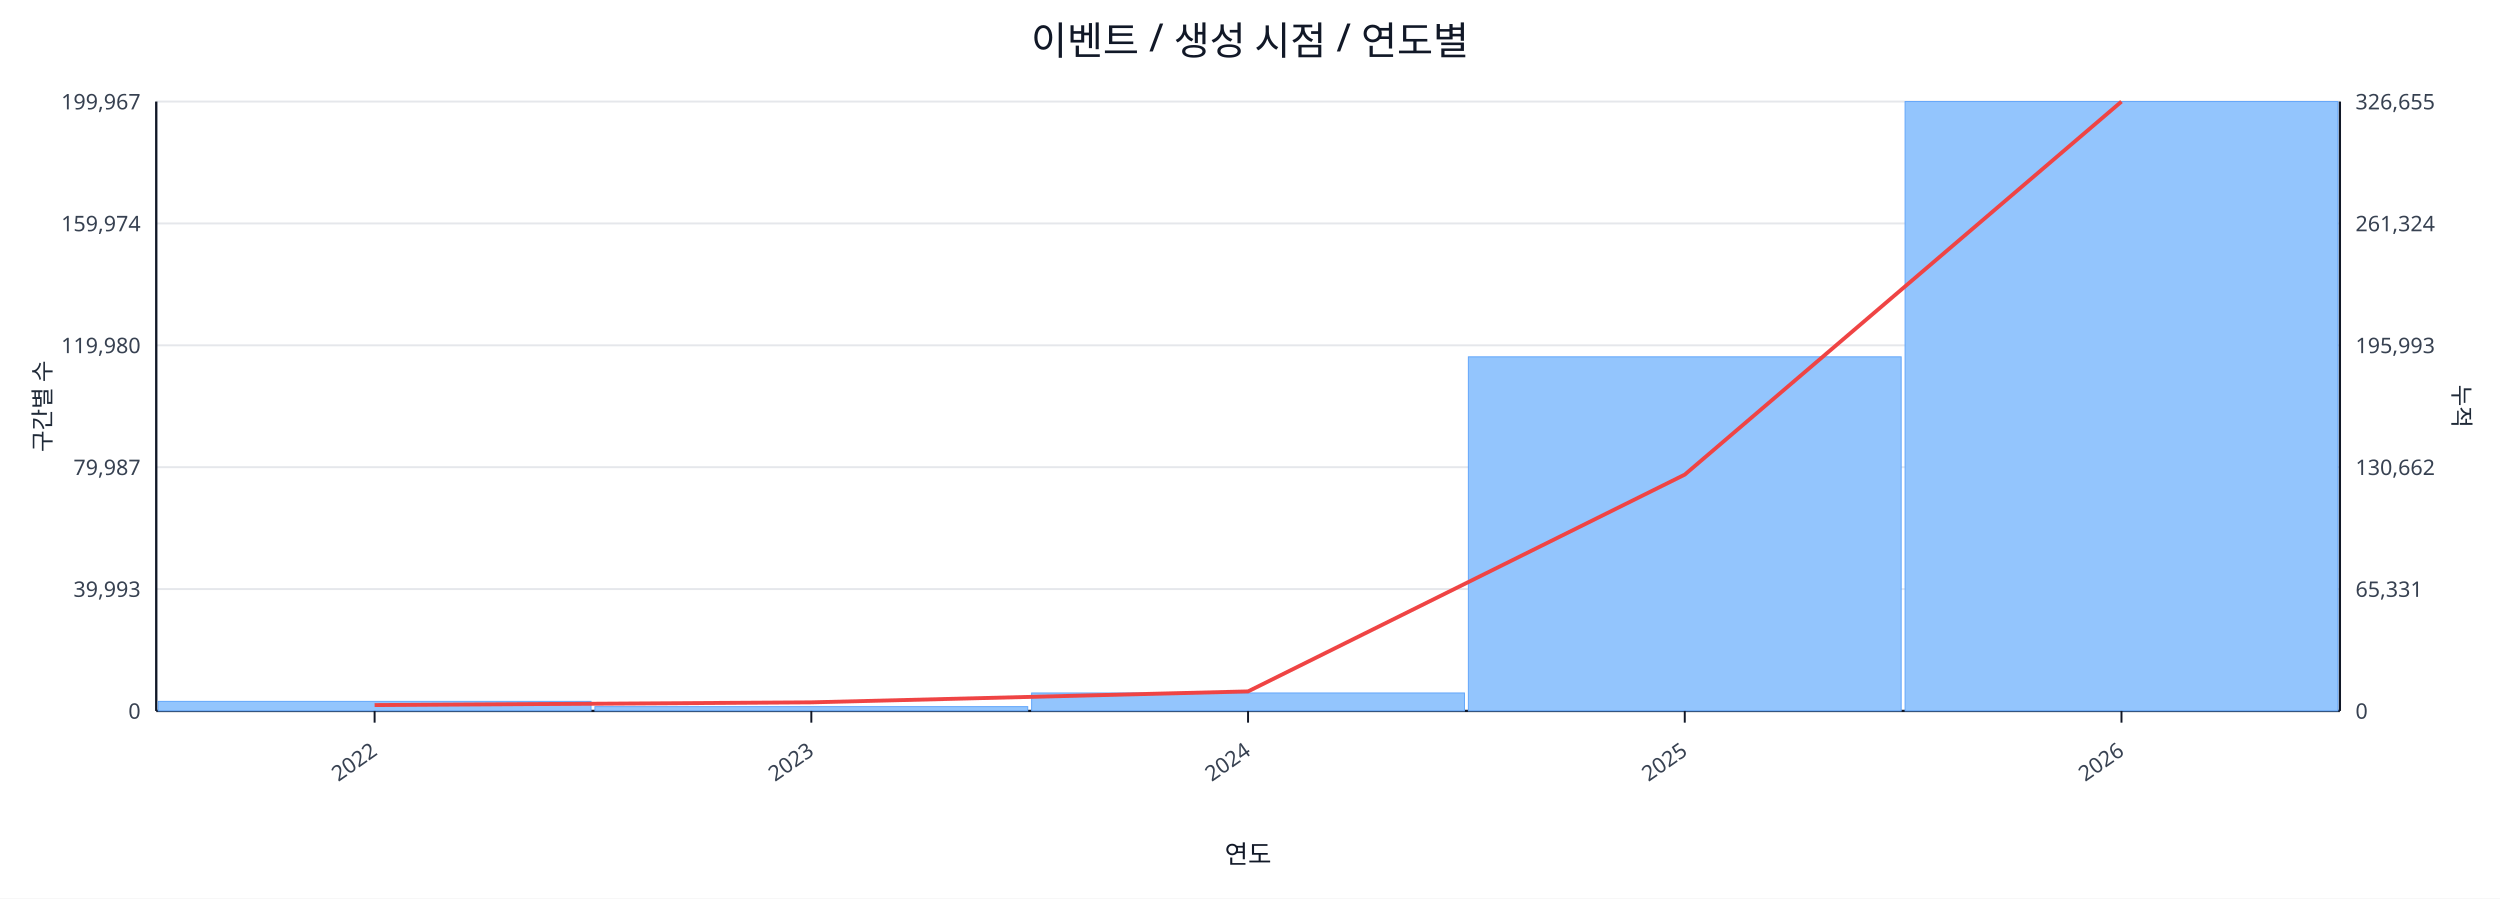
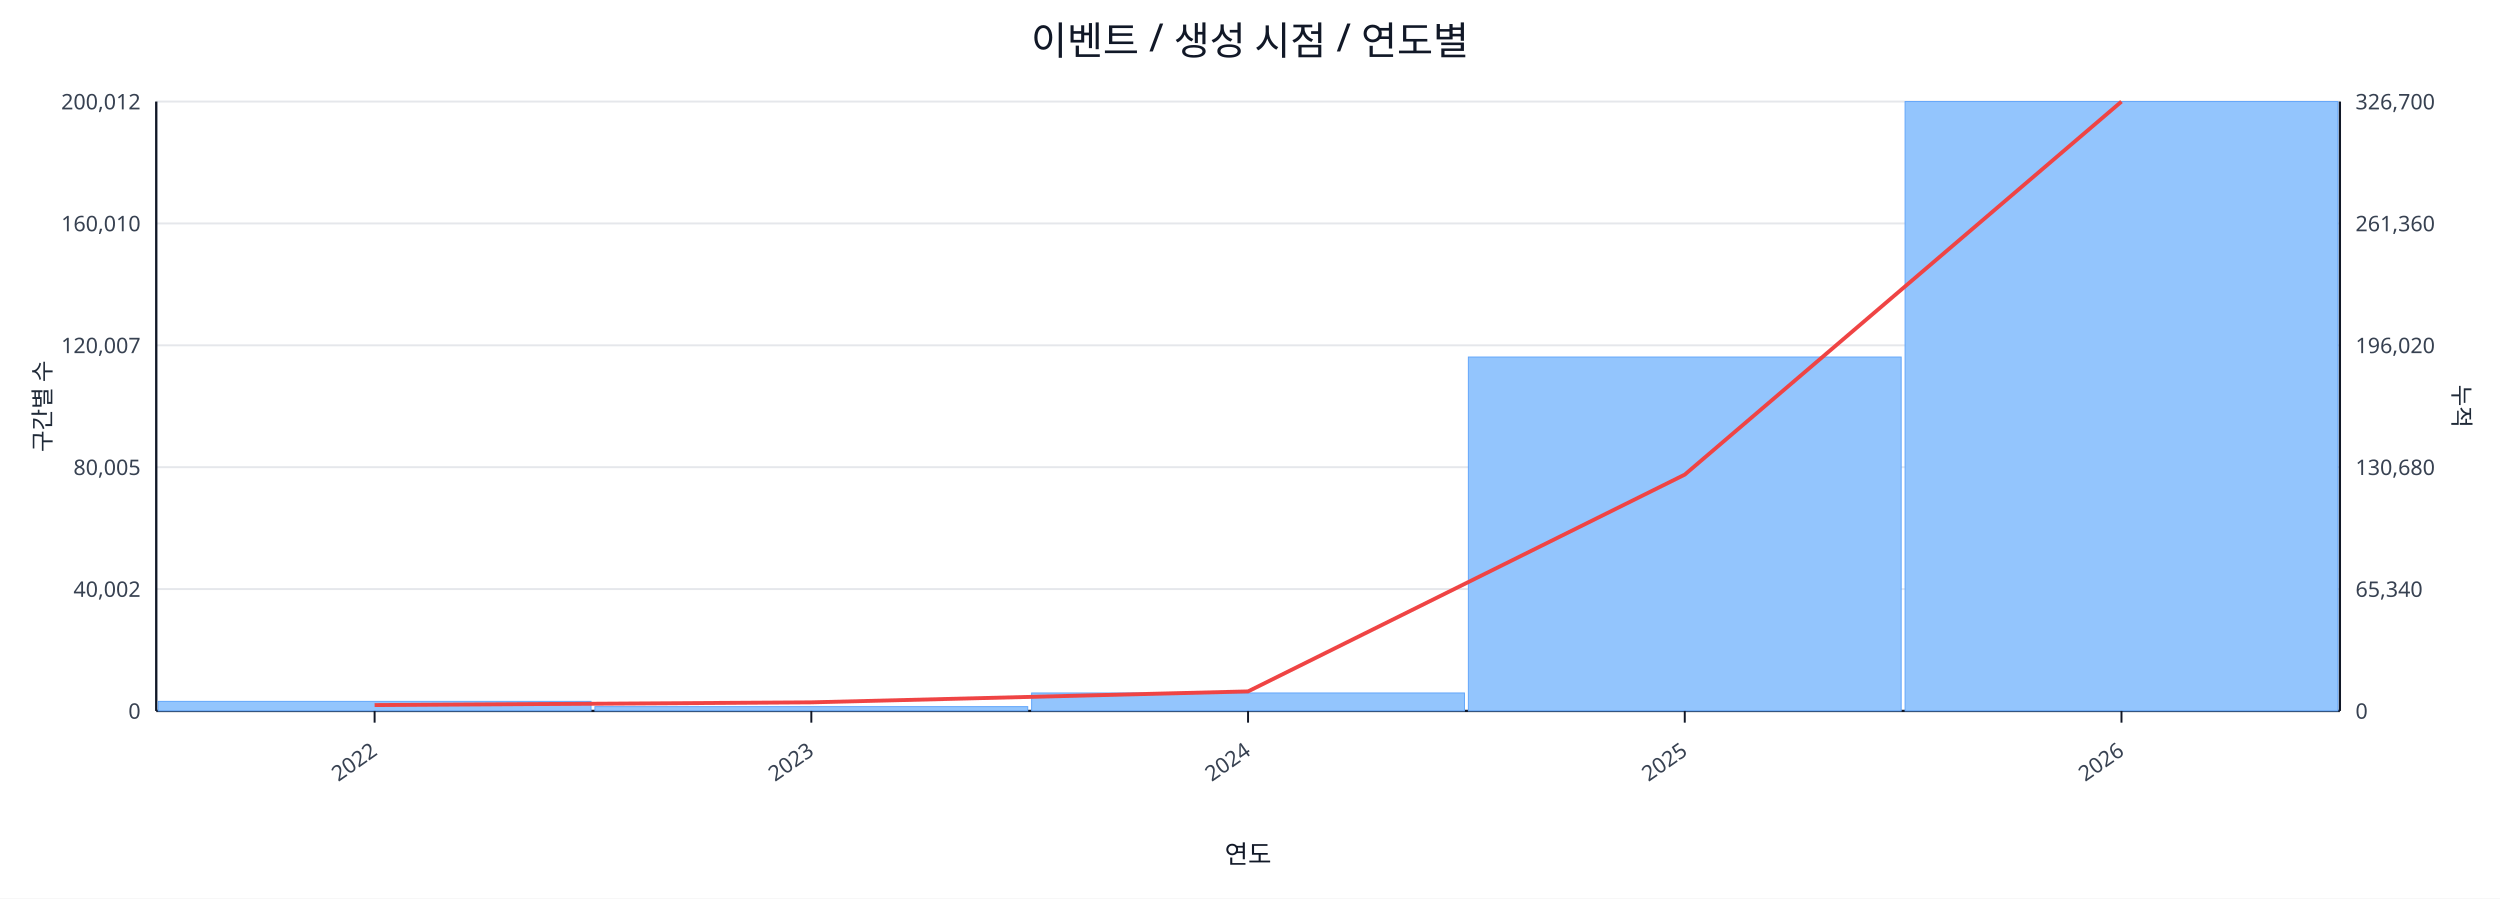
<svg xmlns="http://www.w3.org/2000/svg" width="1280" height="460" viewBox="0 0 1280 460">
  <rect x="0" y="0" width="100%" height="100%" fill="#ffffff" />
  <text x="640.0" y="28" font-size="20" text-anchor="middle" font-family="sans-serif" fill="#111827">이벤트 / 생성 시점 / 연도별</text>
  <line x1="80.0" y1="52.0" x2="1198.0" y2="52.0" stroke="#e5e7eb" stroke-width="1" />
-   <text x="72.0" y="56.0" font-size="11" text-anchor="end" font-family="sans-serif" fill="#374151">199,967</text>
-   <text x="1206.0" y="56.0" font-size="11" text-anchor="start" font-family="sans-serif" fill="#374151">326,655</text>
+   <text x="72.0" y="56.0" font-size="11" text-anchor="end" font-family="sans-serif" fill="#374151">200,012</text>
+   <text x="1206.0" y="56.0" font-size="11" text-anchor="start" font-family="sans-serif" fill="#374151">326,700</text>
  <line x1="80.0" y1="114.4" x2="1198.0" y2="114.4" stroke="#e5e7eb" stroke-width="1" />
-   <text x="72.0" y="118.4" font-size="11" text-anchor="end" font-family="sans-serif" fill="#374151">159,974</text>
-   <text x="1206.0" y="118.4" font-size="11" text-anchor="start" font-family="sans-serif" fill="#374151">261,324</text>
+   <text x="72.0" y="118.4" font-size="11" text-anchor="end" font-family="sans-serif" fill="#374151">160,010</text>
+   <text x="1206.0" y="118.4" font-size="11" text-anchor="start" font-family="sans-serif" fill="#374151">261,360</text>
  <line x1="80.0" y1="176.8" x2="1198.0" y2="176.8" stroke="#e5e7eb" stroke-width="1" />
-   <text x="72.0" y="180.8" font-size="11" text-anchor="end" font-family="sans-serif" fill="#374151">119,980</text>
-   <text x="1206.0" y="180.8" font-size="11" text-anchor="start" font-family="sans-serif" fill="#374151">195,993</text>
+   <text x="72.0" y="180.8" font-size="11" text-anchor="end" font-family="sans-serif" fill="#374151">120,007</text>
+   <text x="1206.0" y="180.8" font-size="11" text-anchor="start" font-family="sans-serif" fill="#374151">196,020</text>
  <line x1="80.0" y1="239.2" x2="1198.0" y2="239.2" stroke="#e5e7eb" stroke-width="1" />
-   <text x="72.0" y="243.2" font-size="11" text-anchor="end" font-family="sans-serif" fill="#374151">79,987</text>
-   <text x="1206.0" y="243.2" font-size="11" text-anchor="start" font-family="sans-serif" fill="#374151">130,662</text>
+   <text x="72.0" y="243.2" font-size="11" text-anchor="end" font-family="sans-serif" fill="#374151">80,005</text>
+   <text x="1206.0" y="243.2" font-size="11" text-anchor="start" font-family="sans-serif" fill="#374151">130,680</text>
  <line x1="80.0" y1="301.6" x2="1198.0" y2="301.6" stroke="#e5e7eb" stroke-width="1" />
-   <text x="72.0" y="305.6" font-size="11" text-anchor="end" font-family="sans-serif" fill="#374151">39,993</text>
-   <text x="1206.0" y="305.6" font-size="11" text-anchor="start" font-family="sans-serif" fill="#374151">65,331</text>
+   <text x="72.0" y="305.6" font-size="11" text-anchor="end" font-family="sans-serif" fill="#374151">40,002</text>
+   <text x="1206.0" y="305.6" font-size="11" text-anchor="start" font-family="sans-serif" fill="#374151">65,340</text>
  <line x1="80.0" y1="364.0" x2="1198.0" y2="364.0" stroke="#e5e7eb" stroke-width="1" />
  <text x="72.0" y="368.0" font-size="11" text-anchor="end" font-family="sans-serif" fill="#374151">0</text>
  <text x="1206.0" y="368.0" font-size="11" text-anchor="start" font-family="sans-serif" fill="#374151">0</text>
  <line x1="80.0" y1="364.0" x2="1198.0" y2="364.0" stroke="#111827" stroke-width="1.2" />
  <line x1="80.0" y1="52.0" x2="80.0" y2="364.0" stroke="#111827" stroke-width="1.2" />
  <line x1="1198.0" y1="52.0" x2="1198.0" y2="364.0" stroke="#111827" stroke-width="1.2" />
  <rect x="81.0" y="359.1" width="221.6" height="4.9" fill="#93c5fd" stroke="#60a5fa" stroke-width="0.5" />
  <rect x="304.6" y="361.8" width="221.6" height="2.2" fill="#93c5fd" stroke="#60a5fa" stroke-width="0.5" />
  <rect x="528.2" y="354.8" width="221.6" height="9.2" fill="#93c5fd" stroke="#60a5fa" stroke-width="0.5" />
-   <rect x="751.8" y="182.7" width="221.6" height="181.3" fill="#93c5fd" stroke="#60a5fa" stroke-width="0.5" />
+   <rect x="751.8" y="182.8" width="221.6" height="181.2" fill="#93c5fd" stroke="#60a5fa" stroke-width="0.5" />
  <rect x="975.4" y="52.0" width="221.6" height="312.0" fill="#93c5fd" stroke="#60a5fa" stroke-width="0.5" />
  <polyline fill="none" stroke="#ef4444" stroke-width="2" points="191.8,361.0 415.4,359.6 639.0,354.0 862.6,243.0 1086.2,52.0" />
  <line x1="191.8" y1="364.0" x2="191.8" y2="370.0" stroke="#111827" stroke-width="1" />
  <text x="193.8" y="386.0" font-size="11" text-anchor="end" transform="rotate(-35 193.8 386.0)" font-family="sans-serif" fill="#374151">2022</text>
  <line x1="415.4" y1="364.0" x2="415.4" y2="370.0" stroke="#111827" stroke-width="1" />
  <text x="417.4" y="386.0" font-size="11" text-anchor="end" transform="rotate(-35 417.4 386.0)" font-family="sans-serif" fill="#374151">2023</text>
  <line x1="639.0" y1="364.0" x2="639.0" y2="370.0" stroke="#111827" stroke-width="1" />
  <text x="641.0" y="386.0" font-size="11" text-anchor="end" transform="rotate(-35 641.0 386.0)" font-family="sans-serif" fill="#374151">2024</text>
  <line x1="862.6" y1="364.0" x2="862.6" y2="370.0" stroke="#111827" stroke-width="1" />
  <text x="864.6" y="386.0" font-size="11" text-anchor="end" transform="rotate(-35 864.6 386.0)" font-family="sans-serif" fill="#374151">2025</text>
  <line x1="1086.2" y1="364.0" x2="1086.2" y2="370.0" stroke="#111827" stroke-width="1" />
  <text x="1088.2" y="386.0" font-size="11" text-anchor="end" transform="rotate(-35 1088.2 386.0)" font-family="sans-serif" fill="#374151">2026</text>
  <text x="26" y="208.0" font-size="12" transform="rotate(-90 26 208.0)" text-anchor="middle" font-family="sans-serif" fill="#1f2937">구간별 수</text>
  <text x="1256.0" y="208.0" font-size="12" transform="rotate(90 1256.0 208.0)" text-anchor="middle" font-family="sans-serif" fill="#1f2937">누적</text>
  <text x="639.0" y="442.0" font-size="13" text-anchor="middle" font-family="sans-serif" fill="#111827">연도</text>
</svg>
